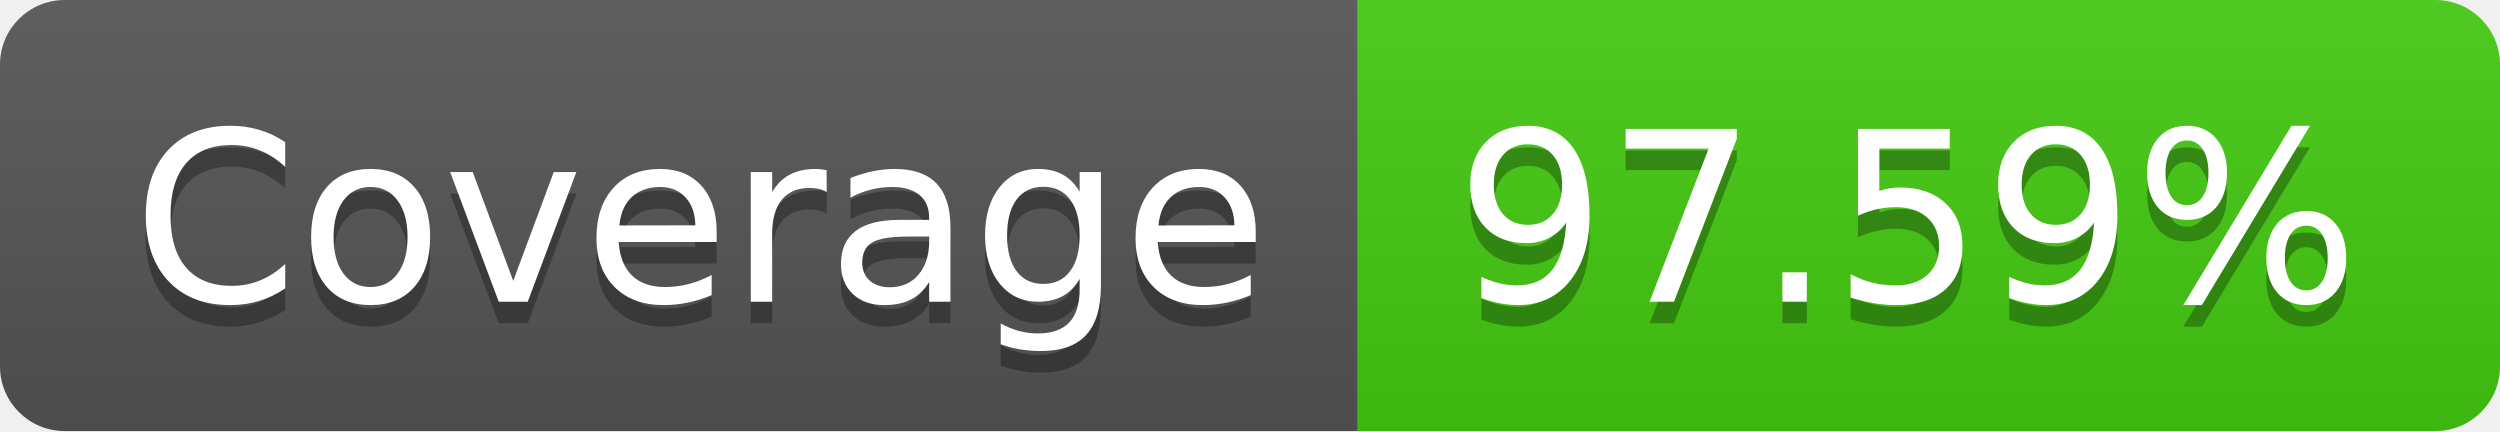
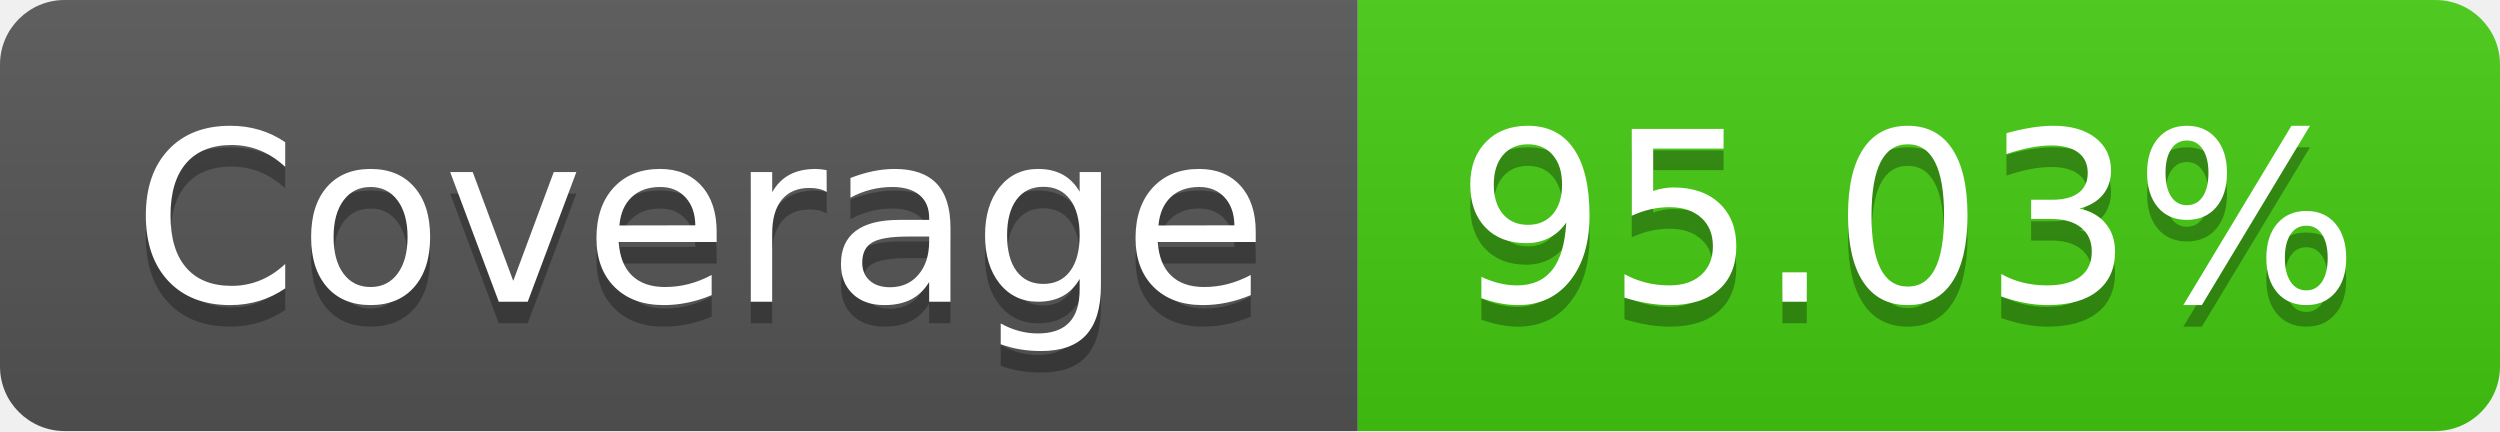
- <svg xmlns="http://www.w3.org/2000/svg" width="116" height="20" role="img" aria-label="Coverage: 97.59%">
+ <svg xmlns="http://www.w3.org/2000/svg" width="116" height="20" role="img" aria-label="Coverage: 95.03%">
  <linearGradient id="s" x2="0" y2="100%">
    <stop offset="0" stop-color="#bbb" stop-opacity=".1" />
    <stop offset="1" stop-opacity=".1" />
  </linearGradient>
  <clipPath id="r">
    <rect width="116" height="20" rx="3" fill="#fff" />
  </clipPath>
  <g clip-path="url(#r)">
    <rect width="63" height="20" fill="#555" />
    <rect x="63" width="53" height="20" fill="#4c1" />
    <rect width="116" height="20" fill="url(#s)" />
  </g>
  <g fill="#fff" text-anchor="middle" font-family="Verdana,Geneva,DejaVu Sans,sans-serif" text-rendering="geometricPrecision" font-size="110">
    <text aria-hidden="true" x="325" y="150" fill="#010101" fill-opacity=".3" transform="scale(.1)" textLength="530">Coverage</text>
    <text x="325" y="140" transform="scale(.1)" fill="#fff" textLength="530">Coverage</text>
-     <text aria-hidden="true" x="885" y="150" fill="#010101" fill-opacity=".3" transform="scale(.1)" textLength="430">97.59%</text>
-     <text x="885" y="140" transform="scale(.1)" fill="#fff" textLength="430">97.59%</text>
+     <text aria-hidden="true" x="885" y="150" fill="#010101" fill-opacity=".3" transform="scale(.1)" textLength="430">95.03%</text>
+     <text x="885" y="140" transform="scale(.1)" fill="#fff" textLength="430">95.03%</text>
  </g>
</svg>
